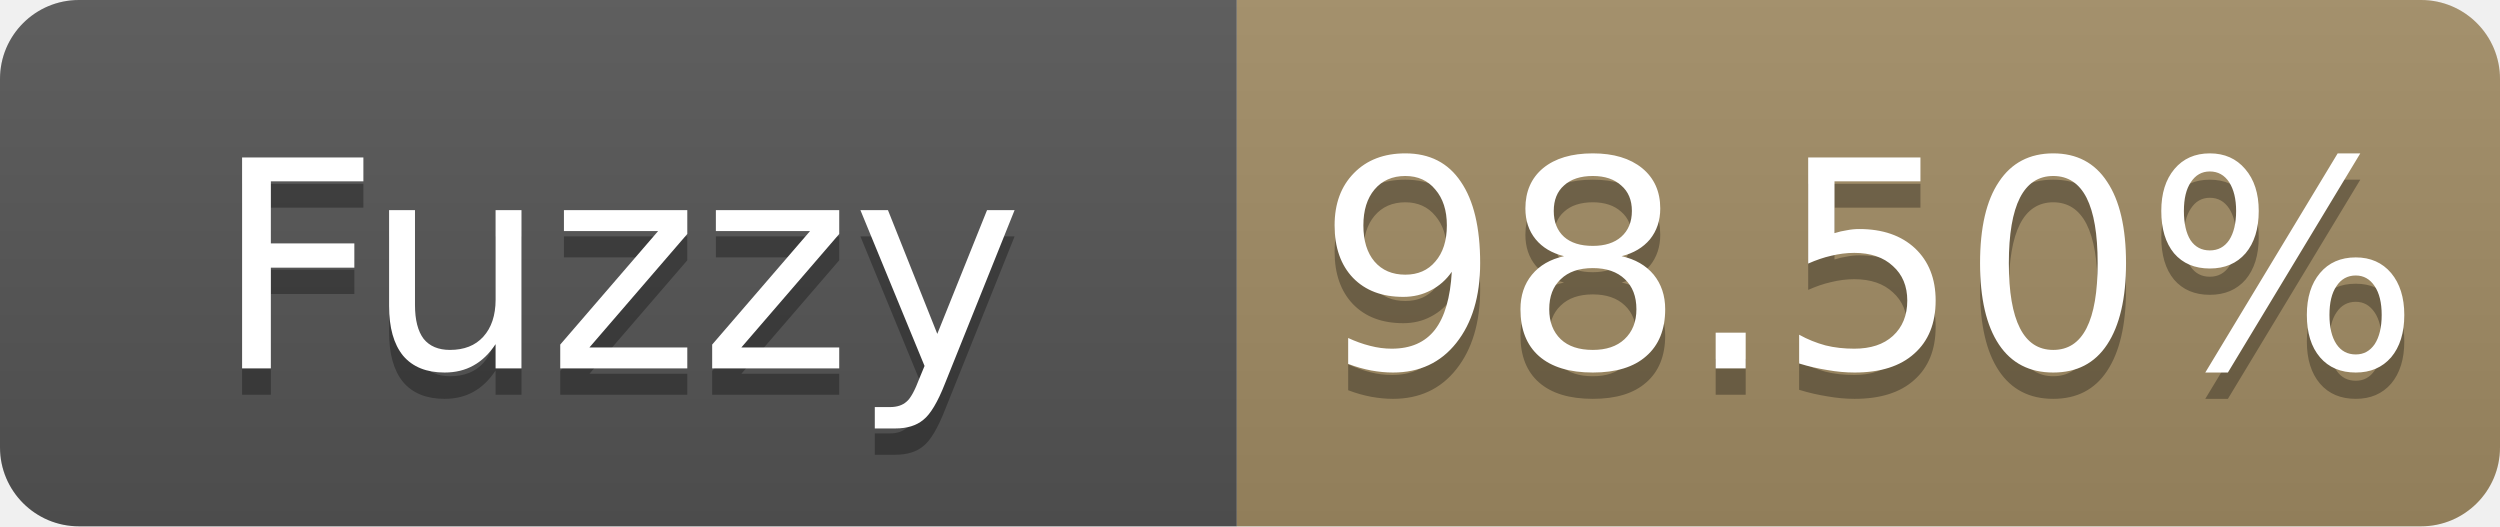
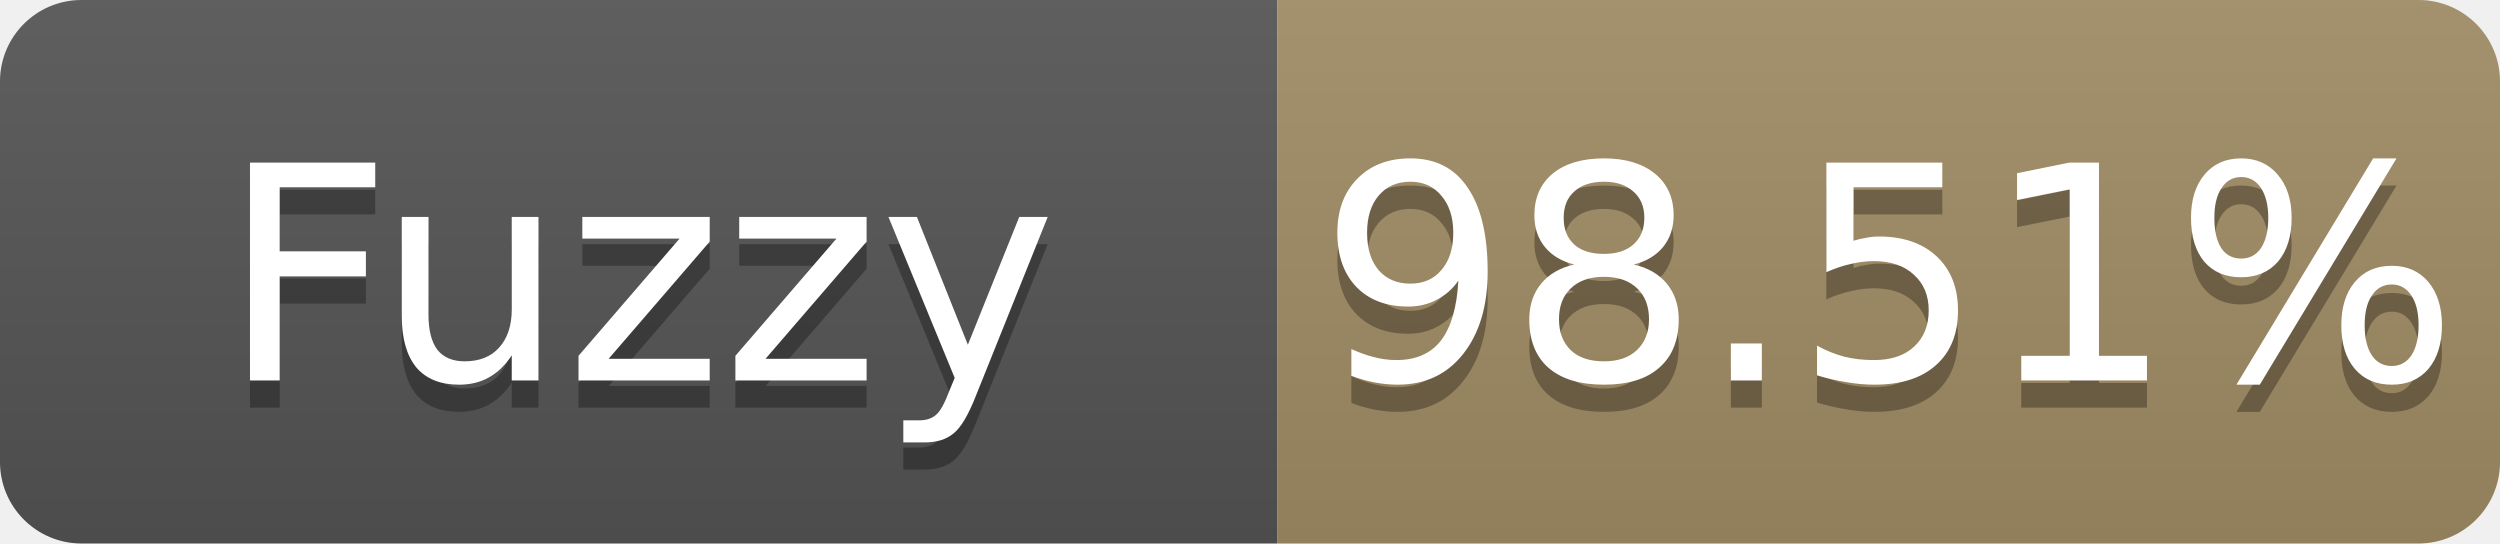
- <svg xmlns="http://www.w3.org/2000/svg" width="95" height="20" role="img" aria-label="Fuzzy: 98.50%">
+ <svg xmlns="http://www.w3.org/2000/svg" width="92" height="20" role="img" aria-label="Fuzzy: 98.51%">
  <linearGradient id="s" x2="0" y2="100%">
    <stop offset="0" stop-color="#bbb" stop-opacity=".1" />
    <stop offset="1" stop-opacity=".1" />
  </linearGradient>
  <clipPath id="r">
-     <rect width="95" height="20" rx="3" fill="#fff" />
+     <rect width="92" height="20" rx="3" fill="#fff" />
  </clipPath>
  <g clip-path="url(#r)">
    <rect width="47" height="20" fill="#555" />
-     <rect x="47" width="48" height="20" fill="#a28c64" />
-     <rect width="95" height="20" fill="url(#s)" />
+     <rect x="47" width="45" height="20" fill="#a28c64" />
+     <rect width="92" height="20" fill="url(#s)" />
  </g>
  <g fill="#fff" text-anchor="middle" font-family="Verdana,Geneva,DejaVu Sans,sans-serif" font-size="11">
    <text x="23.5" y="15" fill="#010101" fill-opacity=".3">Fuzzy</text>
    <text x="23.5" y="14">Fuzzy</text>
-     <text x="71.0" y="15" fill="#010101" fill-opacity=".3">98.50%</text>
-     <text x="71.0" y="14">98.50%</text>
+     <text x="69.5" y="15" fill="#010101" fill-opacity=".3">98.51%</text>
+     <text x="69.5" y="14">98.51%</text>
  </g>
</svg>
